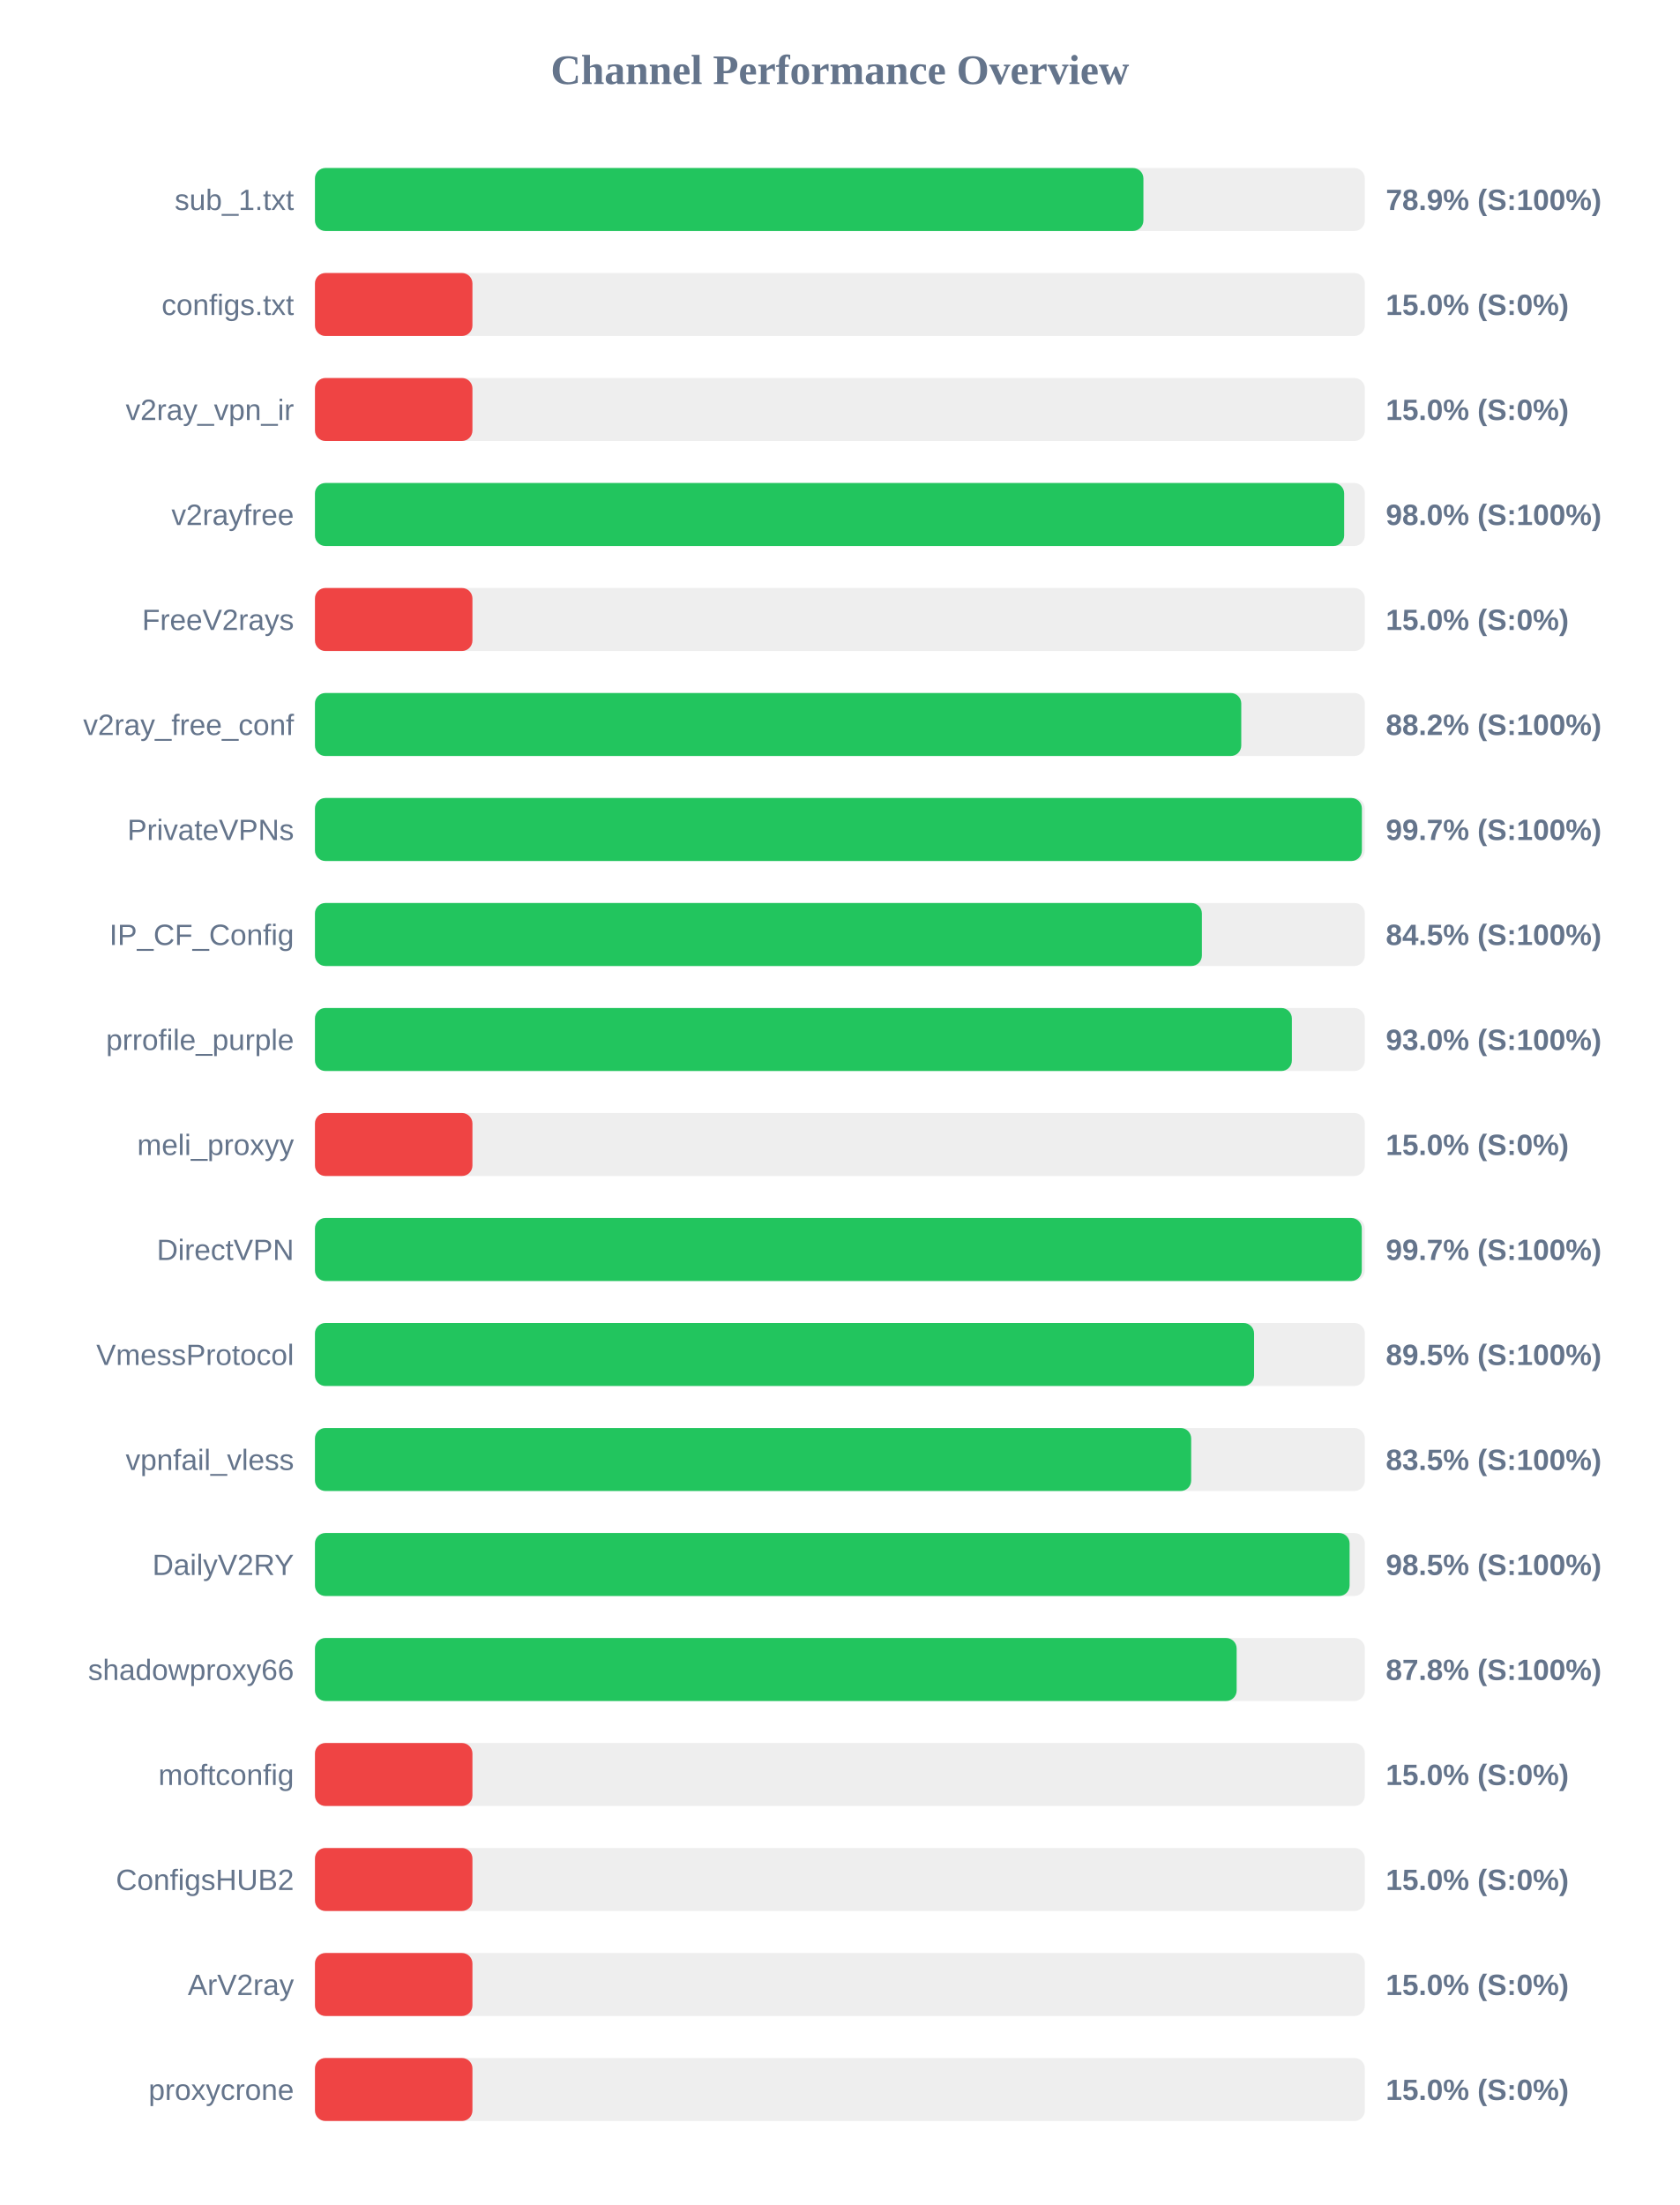
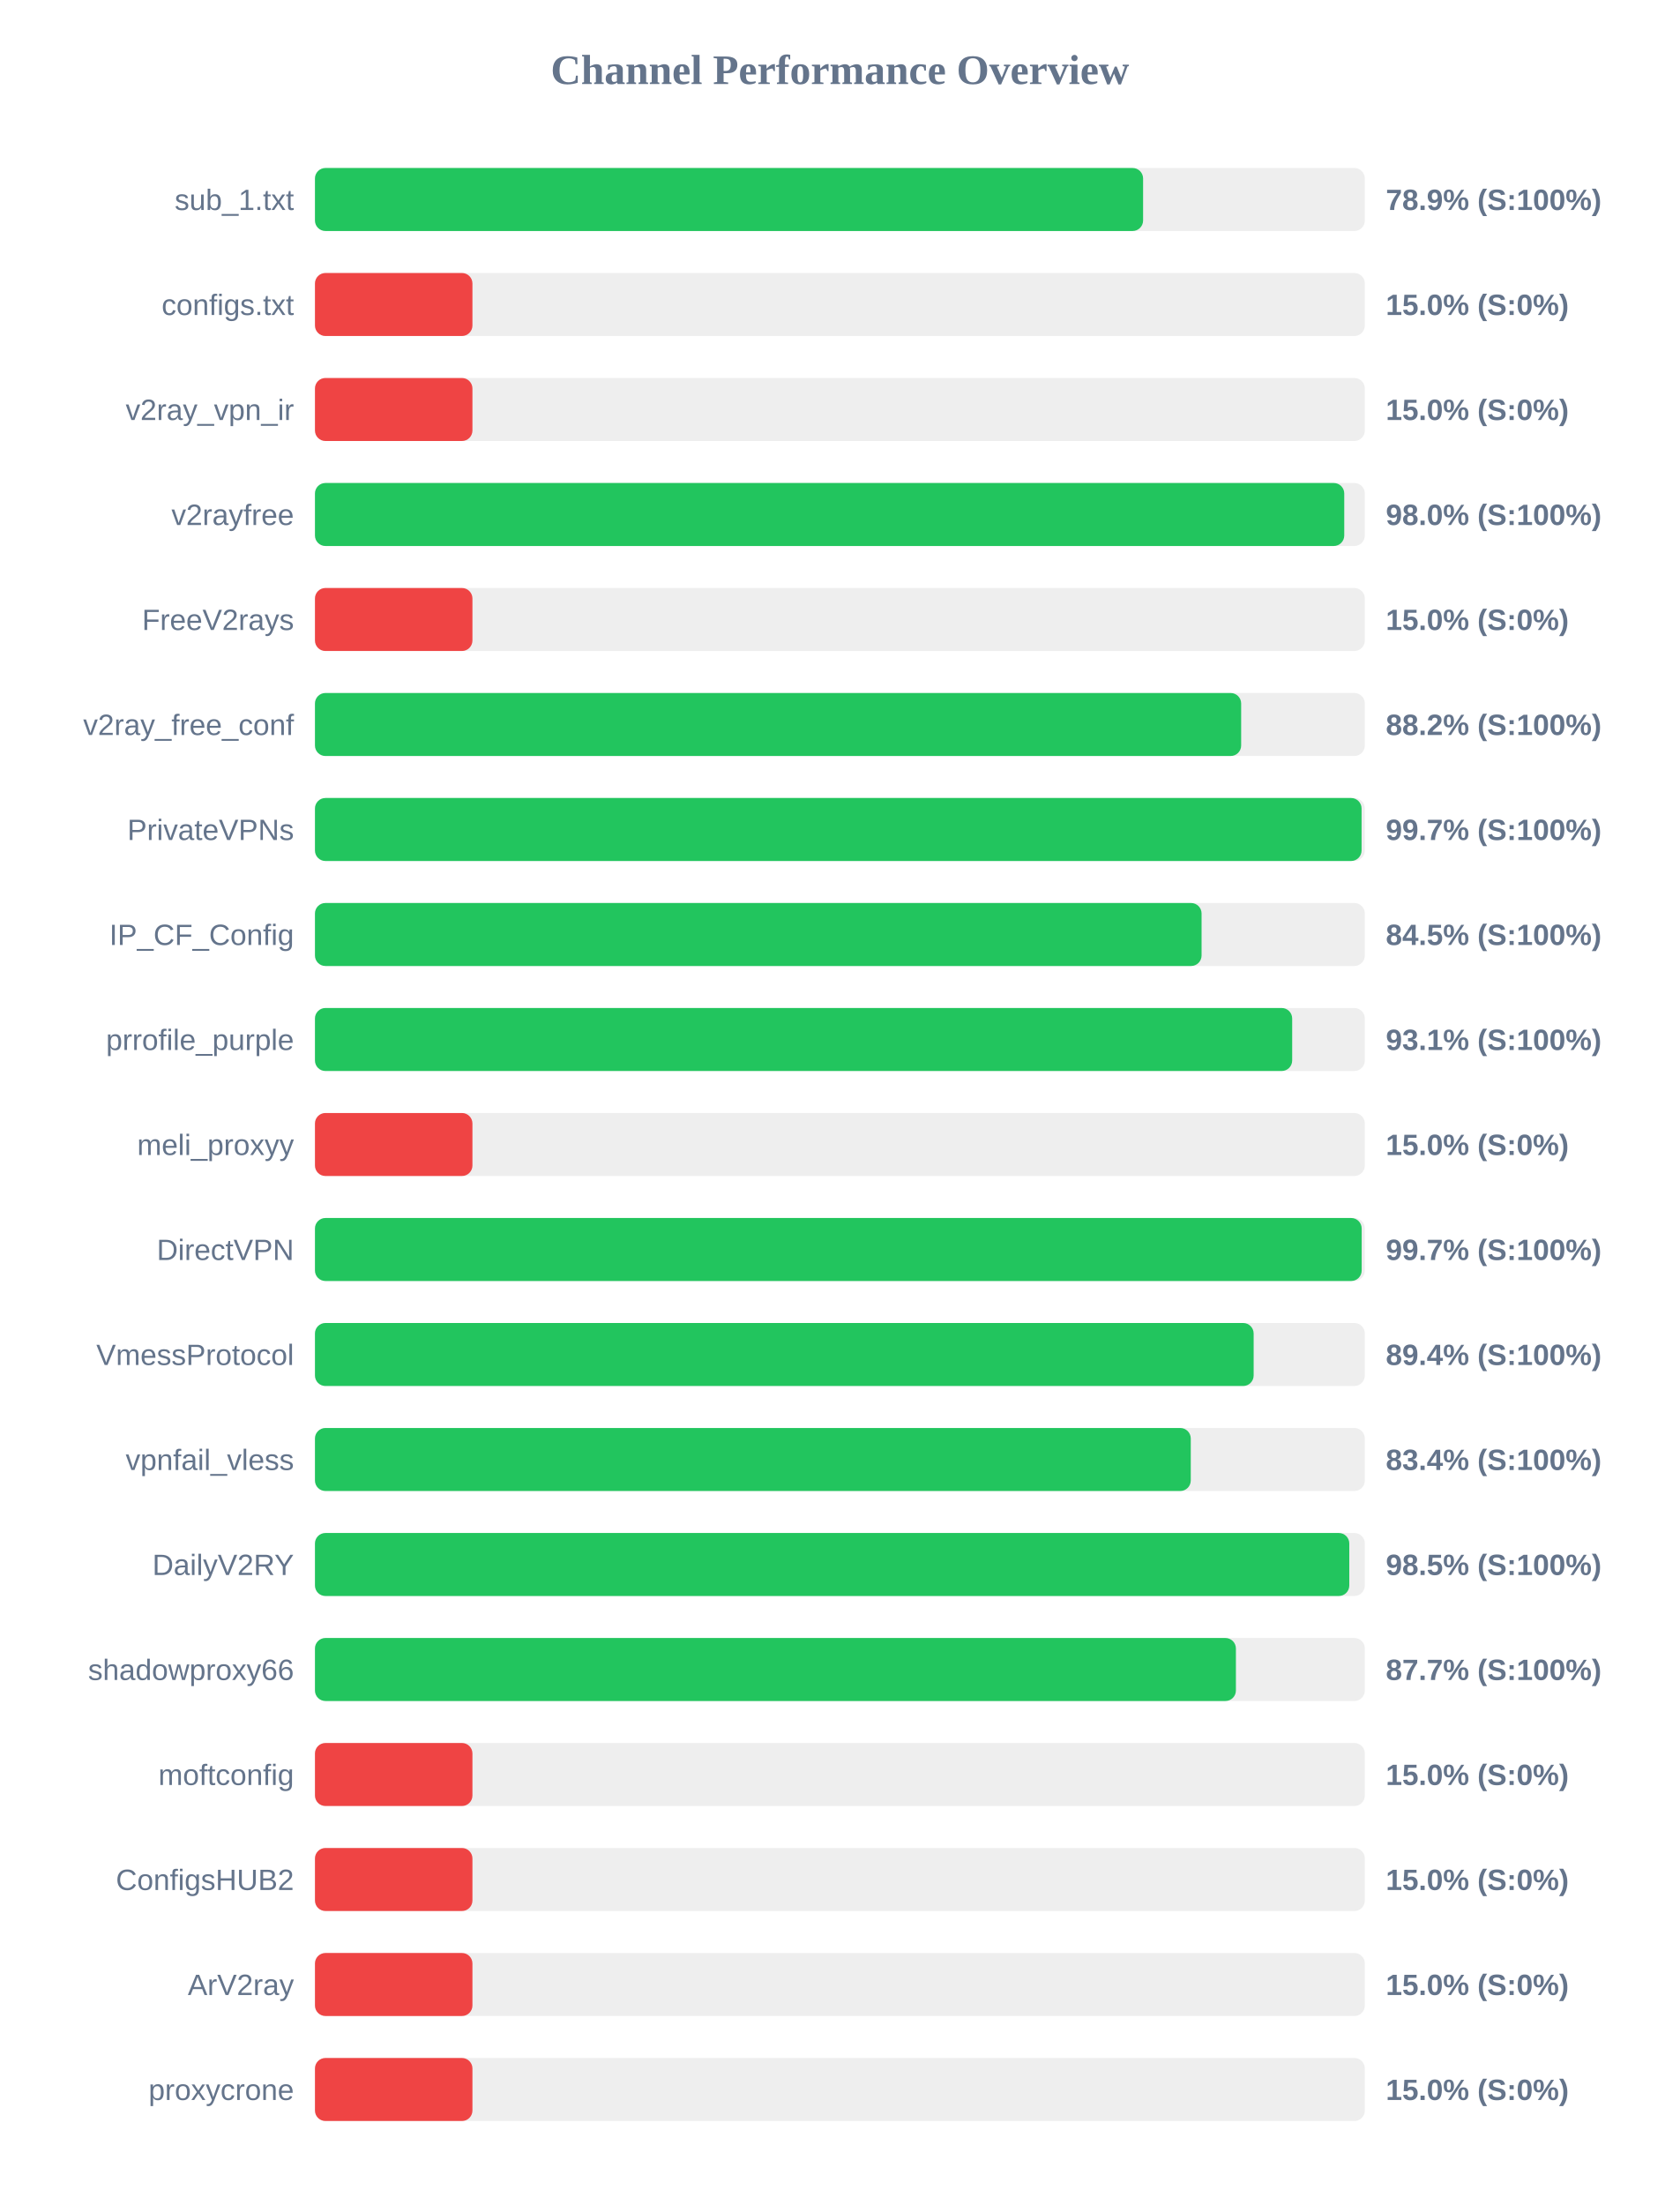
<svg xmlns="http://www.w3.org/2000/svg" width="800" height="1050" version="1.1">
  <style>
        .row { font: 14px Arial; fill: #64748b; }
        .score { font: bold 14px Arial; fill: #64748b; }
    </style>
  <text x="400" y="40" text-anchor="middle" font-size="20px" font-weight="bold" fill="#64748b">Channel Performance Overview</text>
  <rect x="150" y="80" width="500" height="30" fill="#eee" rx="5" />
-   <rect x="150" y="80" width="394.55" height="30" fill="#22c55e" rx="5" />
+   <rect x="150" y="80" width="394.4" height="30" fill="#22c55e" rx="5" />
  <text x="140" y="100" text-anchor="end" class="row">sub_1.txt</text>
  <text x="660" y="100" text-anchor="start" class="score">78.9% (S:100%)</text>
  <rect x="150" y="130" width="500" height="30" fill="#eee" rx="5" />
  <rect x="150" y="130" width="75.0" height="30" fill="#ef4444" rx="5" />
  <text x="140" y="150" text-anchor="end" class="row">configs.txt</text>
  <text x="660" y="150" text-anchor="start" class="score">15.0% (S:0%)</text>
  <rect x="150" y="180" width="500" height="30" fill="#eee" rx="5" />
  <rect x="150" y="180" width="75.0" height="30" fill="#ef4444" rx="5" />
  <text x="140" y="200" text-anchor="end" class="row">v2ray_vpn_ir</text>
  <text x="660" y="200" text-anchor="start" class="score">15.0% (S:0%)</text>
  <rect x="150" y="230" width="500" height="30" fill="#eee" rx="5" />
-   <rect x="150" y="230" width="490.15" height="30" fill="#22c55e" rx="5" />
+   <rect x="150" y="230" width="490.2" height="30" fill="#22c55e" rx="5" />
  <text x="140" y="250" text-anchor="end" class="row">v2rayfree</text>
  <text x="660" y="250" text-anchor="start" class="score">98.0% (S:100%)</text>
  <rect x="150" y="280" width="500" height="30" fill="#eee" rx="5" />
  <rect x="150" y="280" width="75.0" height="30" fill="#ef4444" rx="5" />
  <text x="140" y="300" text-anchor="end" class="row">FreeV2rays</text>
  <text x="660" y="300" text-anchor="start" class="score">15.0% (S:0%)</text>
  <rect x="150" y="330" width="500" height="30" fill="#eee" rx="5" />
-   <rect x="150" y="330" width="441.15" height="30" fill="#22c55e" rx="5" />
+   <rect x="150" y="330" width="441.1" height="30" fill="#22c55e" rx="5" />
  <text x="140" y="350" text-anchor="end" class="row">v2ray_free_conf</text>
  <text x="660" y="350" text-anchor="start" class="score">88.2% (S:100%)</text>
  <rect x="150" y="380" width="500" height="30" fill="#eee" rx="5" />
-   <rect x="150" y="380" width="498.6" height="30" fill="#22c55e" rx="5" />
+   <rect x="150" y="380" width="498.45" height="30" fill="#22c55e" rx="5" />
  <text x="140" y="400" text-anchor="end" class="row">PrivateVPNs</text>
  <text x="660" y="400" text-anchor="start" class="score">99.7% (S:100%)</text>
  <rect x="150" y="430" width="500" height="30" fill="#eee" rx="5" />
-   <rect x="150" y="430" width="422.4" height="30" fill="#22c55e" rx="5" />
+   <rect x="150" y="430" width="422.25" height="30" fill="#22c55e" rx="5" />
  <text x="140" y="450" text-anchor="end" class="row">IP_CF_Config</text>
  <text x="660" y="450" text-anchor="start" class="score">84.5% (S:100%)</text>
  <rect x="150" y="480" width="500" height="30" fill="#eee" rx="5" />
-   <rect x="150" y="480" width="465.25" height="30" fill="#22c55e" rx="5" />
+   <rect x="150" y="480" width="465.4" height="30" fill="#22c55e" rx="5" />
  <text x="140" y="500" text-anchor="end" class="row">prrofile_purple</text>
-   <text x="660" y="500" text-anchor="start" class="score">93.0% (S:100%)</text>
+   <text x="660" y="500" text-anchor="start" class="score">93.1% (S:100%)</text>
  <rect x="150" y="530" width="500" height="30" fill="#eee" rx="5" />
  <rect x="150" y="530" width="75.0" height="30" fill="#ef4444" rx="5" />
  <text x="140" y="550" text-anchor="end" class="row">meli_proxyy</text>
  <text x="660" y="550" text-anchor="start" class="score">15.0% (S:0%)</text>
  <rect x="150" y="580" width="500" height="30" fill="#eee" rx="5" />
-   <rect x="150" y="580" width="498.55" height="30" fill="#22c55e" rx="5" />
+   <rect x="150" y="580" width="498.5" height="30" fill="#22c55e" rx="5" />
  <text x="140" y="600" text-anchor="end" class="row">DirectVPN</text>
  <text x="660" y="600" text-anchor="start" class="score">99.7% (S:100%)</text>
  <rect x="150" y="630" width="500" height="30" fill="#eee" rx="5" />
-   <rect x="150" y="630" width="447.25" height="30" fill="#22c55e" rx="5" />
+   <rect x="150" y="630" width="447.05" height="30" fill="#22c55e" rx="5" />
  <text x="140" y="650" text-anchor="end" class="row">VmessProtocol</text>
-   <text x="660" y="650" text-anchor="start" class="score">89.5% (S:100%)</text>
+   <text x="660" y="650" text-anchor="start" class="score">89.4% (S:100%)</text>
  <rect x="150" y="680" width="500" height="30" fill="#eee" rx="5" />
-   <rect x="150" y="680" width="417.3" height="30" fill="#22c55e" rx="5" />
+   <rect x="150" y="680" width="417.1" height="30" fill="#22c55e" rx="5" />
  <text x="140" y="700" text-anchor="end" class="row">vpnfail_vless</text>
-   <text x="660" y="700" text-anchor="start" class="score">83.5% (S:100%)</text>
+   <text x="660" y="700" text-anchor="start" class="score">83.4% (S:100%)</text>
  <rect x="150" y="730" width="500" height="30" fill="#eee" rx="5" />
-   <rect x="150" y="730" width="492.75" height="30" fill="#22c55e" rx="5" />
+   <rect x="150" y="730" width="492.6" height="30" fill="#22c55e" rx="5" />
  <text x="140" y="750" text-anchor="end" class="row">DailyV2RY</text>
  <text x="660" y="750" text-anchor="start" class="score">98.5% (S:100%)</text>
  <rect x="150" y="780" width="500" height="30" fill="#eee" rx="5" />
-   <rect x="150" y="780" width="438.95" height="30" fill="#22c55e" rx="5" />
+   <rect x="150" y="780" width="438.6" height="30" fill="#22c55e" rx="5" />
  <text x="140" y="800" text-anchor="end" class="row">shadowproxy66</text>
-   <text x="660" y="800" text-anchor="start" class="score">87.8% (S:100%)</text>
+   <text x="660" y="800" text-anchor="start" class="score">87.7% (S:100%)</text>
  <rect x="150" y="830" width="500" height="30" fill="#eee" rx="5" />
  <rect x="150" y="830" width="75.0" height="30" fill="#ef4444" rx="5" />
  <text x="140" y="850" text-anchor="end" class="row">moftconfig</text>
  <text x="660" y="850" text-anchor="start" class="score">15.0% (S:0%)</text>
  <rect x="150" y="880" width="500" height="30" fill="#eee" rx="5" />
  <rect x="150" y="880" width="75.0" height="30" fill="#ef4444" rx="5" />
  <text x="140" y="900" text-anchor="end" class="row">ConfigsHUB2</text>
  <text x="660" y="900" text-anchor="start" class="score">15.0% (S:0%)</text>
  <rect x="150" y="930" width="500" height="30" fill="#eee" rx="5" />
  <rect x="150" y="930" width="75.0" height="30" fill="#ef4444" rx="5" />
  <text x="140" y="950" text-anchor="end" class="row">ArV2ray</text>
  <text x="660" y="950" text-anchor="start" class="score">15.0% (S:0%)</text>
  <rect x="150" y="980" width="500" height="30" fill="#eee" rx="5" />
  <rect x="150" y="980" width="75.0" height="30" fill="#ef4444" rx="5" />
  <text x="140" y="1000" text-anchor="end" class="row">proxycrone</text>
  <text x="660" y="1000" text-anchor="start" class="score">15.0% (S:0%)</text>
</svg>
